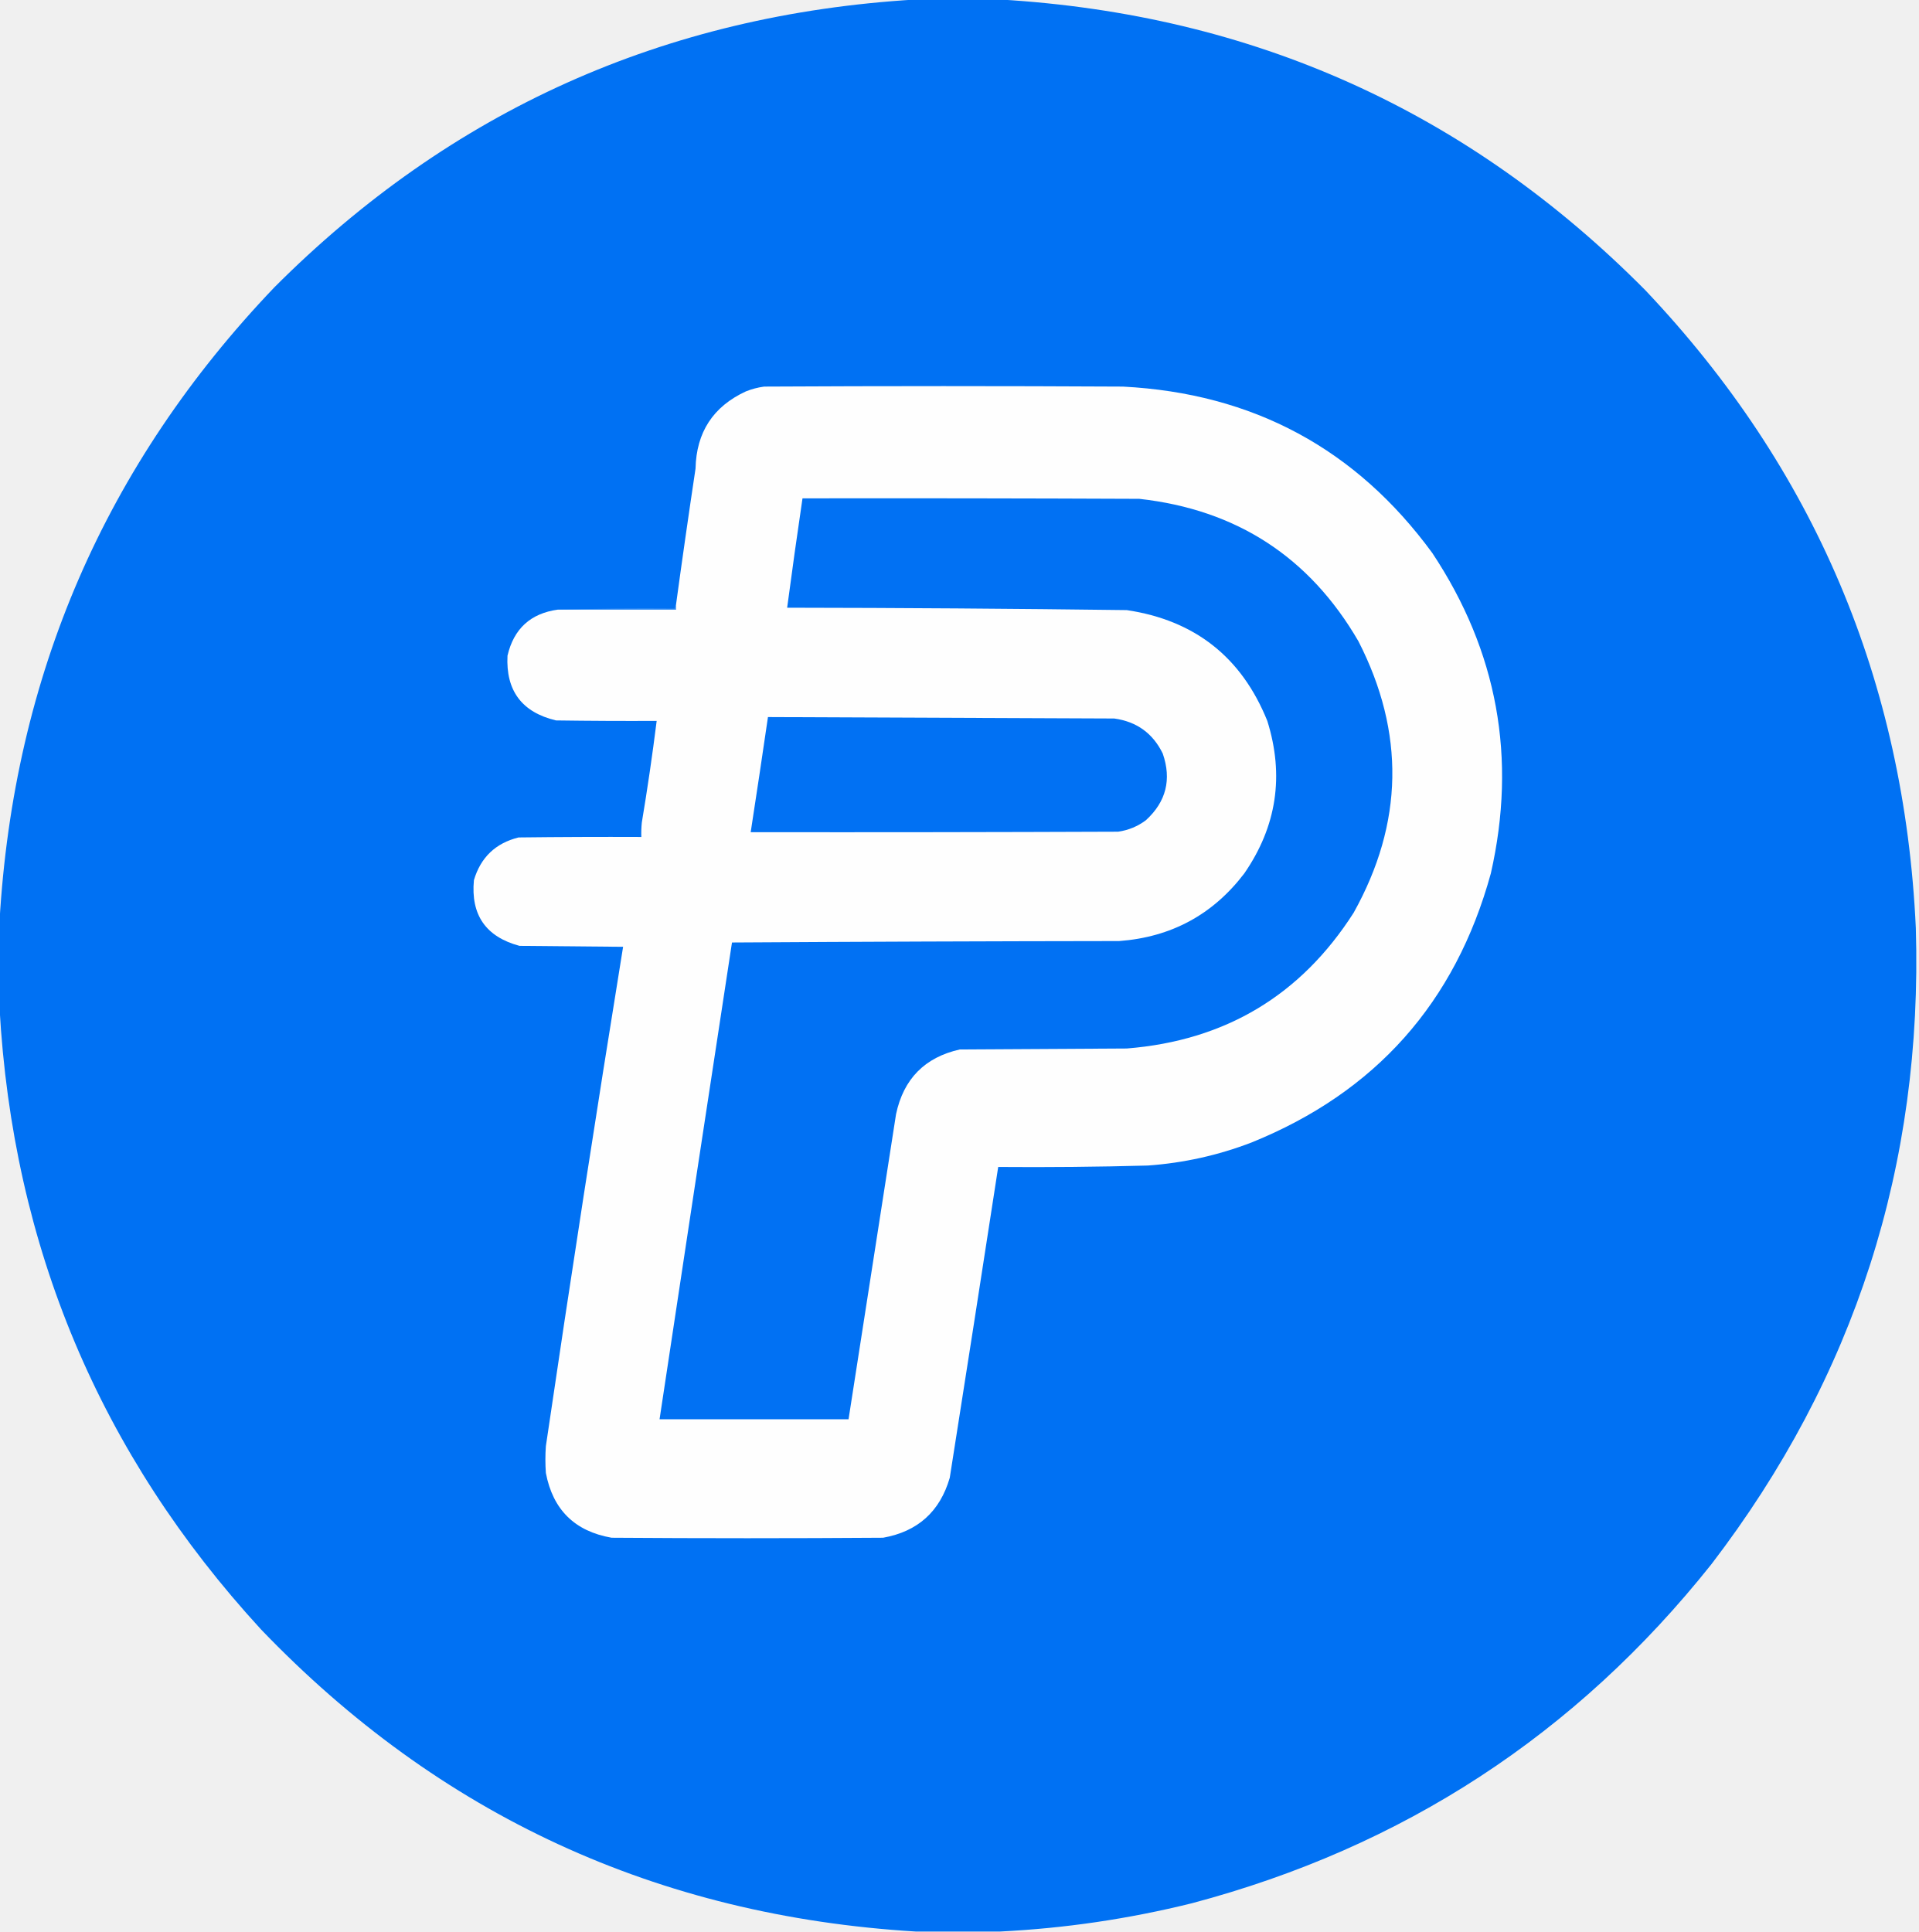
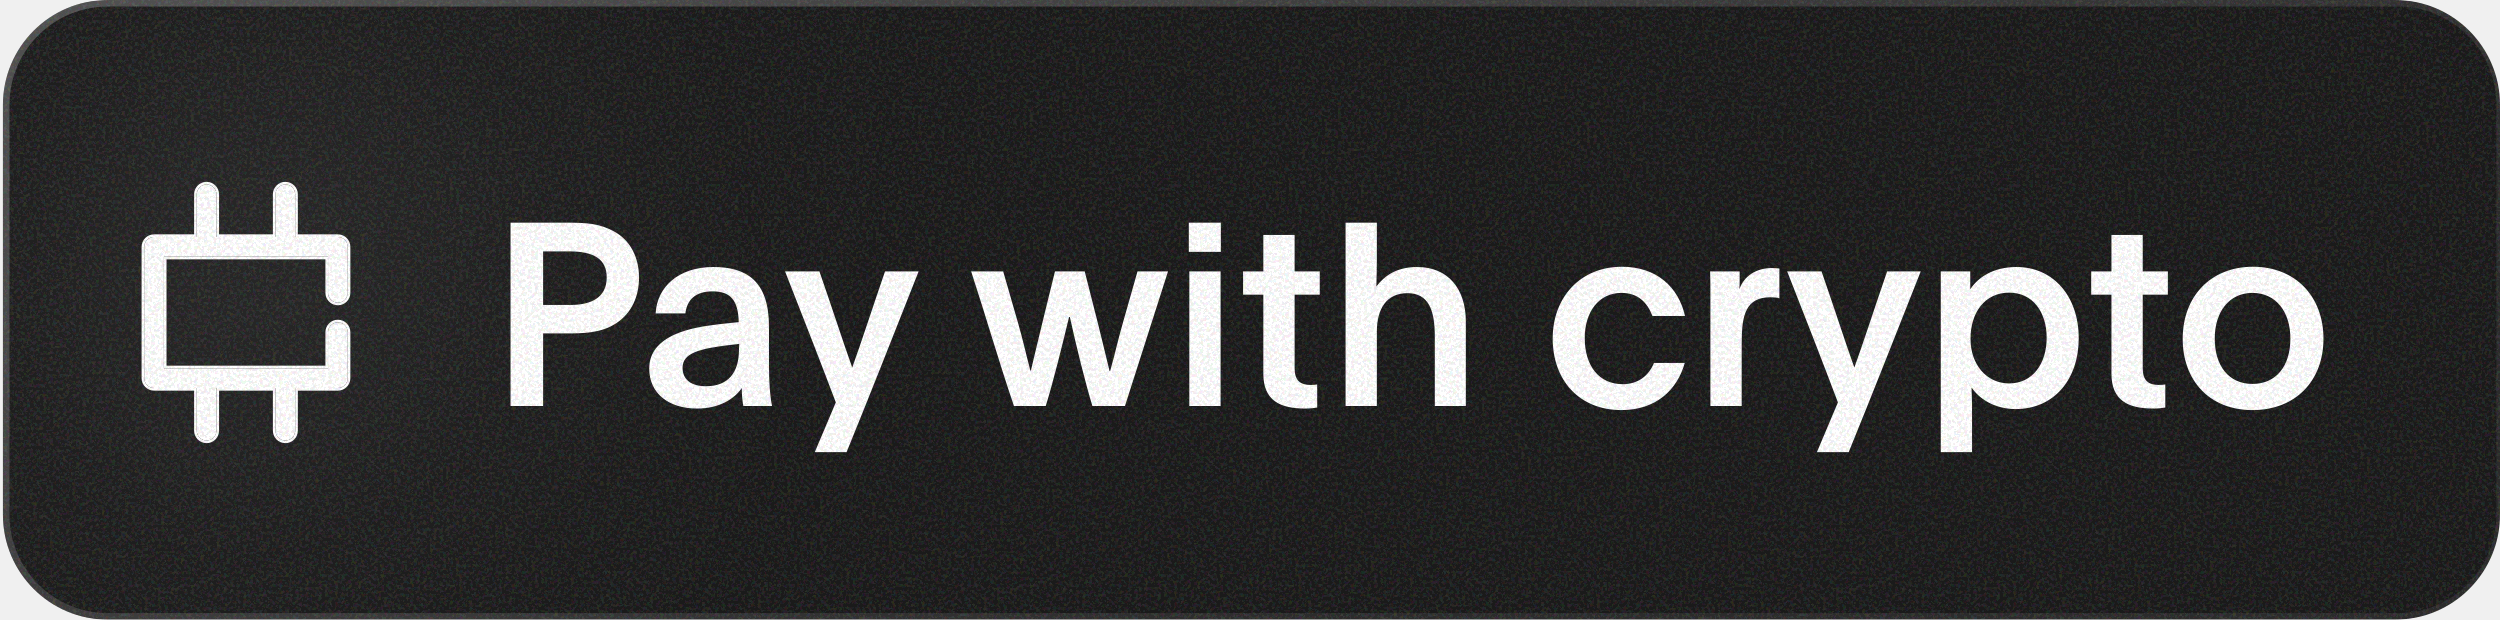
- <svg xmlns="http://www.w3.org/2000/svg" version="1.1" width="2000px" height="2014px" style="shape-rendering:geometricPrecision; text-rendering:geometricPrecision; image-rendering:optimizeQuality; fill-rule:evenodd; clip-rule:evenodd">
-   <g>
-     <path style="opacity:0.999" fill="#0071f3" d="M 954.5,-0.5 C 983.833,-0.5 1013.17,-0.5 1042.5,-0.5C 1305.99,15.028 1530.16,116.028 1715,302.5C 1891.13,488.324 1985.13,709.991 1997,967.5C 2004.39,1214.44 1933.39,1435.44 1784,1630.5C 1643.02,1807.81 1462.52,1925.65 1242.5,1984C 1176.64,2000.34 1109.98,2010.17 1042.5,2013.5C 1013.17,2013.5 983.833,2013.5 954.5,2013.5C 685.267,1997.22 457.767,1892.22 272,1698.5C 104.158,1515.71 13.325,1299.71 -0.5,1050.5C -0.5,1020.5 -0.5,990.5 -0.5,960.5C 14.289,704.344 109.788,484.011 286,299.5C 470.118,115.057 692.952,15.057 954.5,-0.5 Z" />
+ <svg xmlns="http://www.w3.org/2000/svg" width="117" height="29" viewBox="0 0 117 29" fill="none">
+   <g clip-path="url(#clip0_11686_15148)">
+     <g filter="url(#filter0_n_11686_15148)">
+       <g clip-path="url(#clip1_11686_15148)">
+         <rect x="0.137" width="117" height="29" rx="4.909" fill="#1A1A1A" />
+         <g filter="url(#filter1_f_11686_15148)">
+           <ellipse cx="4.125" cy="4.295" rx="19.328" ry="19.635" fill="white" fill-opacity="0.1" />
+         </g>
+         <path d="M23.894 19V10.42H26.438C27.53 10.42 28.058 10.468 28.73 10.828C29.474 11.224 29.906 12.016 29.906 12.988C29.906 13.876 29.558 14.644 28.862 15.112C28.13 15.604 27.302 15.604 26.426 15.604H25.418V19H23.894ZM25.418 14.272H26.702C27.65 14.272 28.394 13.936 28.394 12.988C28.394 12.136 27.818 11.764 26.63 11.764H25.418V14.272ZM32.628 19.12C31.32 19.12 30.384 18.436 30.384 17.248C30.384 15.928 31.788 15.436 33.132 15.244C33.66 15.16 34.5 15.088 34.572 15.076C34.548 14.032 34.176 13.636 33.348 13.636C32.52 13.636 32.148 14.056 32.076 14.668H30.684C30.744 13.444 31.74 12.496 33.384 12.496C34.92 12.496 35.988 13.132 35.988 15.28V17.044C35.988 17.92 36.036 18.544 36.132 19H34.788C34.752 18.82 34.716 18.532 34.716 18.16C34.368 18.676 33.648 19.12 32.628 19.12ZM33.036 18.076C34.092 18.076 34.584 17.428 34.584 16.36C34.584 16.348 34.584 16.216 34.596 16.096L34.272 16.132C32.676 16.312 31.944 16.54 31.944 17.212C31.944 17.788 32.376 18.076 33.036 18.076ZM38.132 21.16L39.116 18.832C38.396 16.924 37.52 14.68 36.74 12.7H38.348C39.044 14.704 39.44 15.964 39.884 17.2C40.268 16.156 40.904 14.188 41.42 12.7H42.992C41.888 15.484 40.796 18.28 39.62 21.16H38.132ZM47.453 19C46.757 16.96 46.12 14.74 45.449 12.7H46.949L47.657 15.16C47.873 15.904 47.98 16.432 48.221 17.344H48.245C48.461 16.468 48.581 15.904 48.833 14.896L49.373 12.7H50.764L51.389 15.16C51.581 15.916 51.688 16.396 51.928 17.368H51.953C52.205 16.492 52.288 16.012 52.577 15.016L53.236 12.7H54.664L52.648 19H51.124C50.788 17.908 50.333 16.048 50.069 14.836H50.032C49.721 16.132 49.288 17.884 48.941 19H47.453ZM55.636 11.788V10.42H57.136V11.788H55.636ZM55.66 19V12.7H57.124V19H55.66ZM61.08 19.12C59.892 19.12 59.124 18.736 59.124 17.488V13.792H58.176V12.7H59.124V10.996H60.588V12.7H61.764V13.792H60.588V17.236C60.588 17.824 60.864 18.016 61.344 18.016C61.476 18.016 61.584 18.004 61.644 17.992V19.072C61.524 19.096 61.344 19.12 61.08 19.12ZM62.973 19V10.42H64.437V12.16C64.437 12.616 64.425 12.928 64.413 13.408C64.809 12.88 65.397 12.496 66.321 12.496C67.761 12.496 68.601 13.504 68.601 15.052V19H67.149V15.76C67.149 14.512 66.861 13.72 65.865 13.72C64.881 13.72 64.437 14.464 64.437 15.52V19H62.973ZM75.882 19.192C73.89 19.192 72.666 17.776 72.666 15.844C72.666 13.924 73.95 12.484 75.906 12.484C77.538 12.484 78.558 13.444 78.858 14.788H77.334C77.082 14.128 76.638 13.708 75.882 13.708C74.826 13.708 74.166 14.596 74.166 15.82C74.166 17.116 74.826 17.98 75.942 17.98C76.662 17.98 77.166 17.584 77.406 16.984H78.846C78.498 18.244 77.502 19.192 75.882 19.192ZM80.047 19V13.828C80.047 13.432 80.047 13.084 80.035 12.7H81.415V13.12C81.415 13.264 81.415 13.408 81.403 13.54C81.619 12.904 82.207 12.544 82.927 12.544C83.083 12.544 83.191 12.556 83.275 12.568V13.96C83.167 13.924 82.999 13.912 82.855 13.912C81.715 13.912 81.511 14.728 81.511 16.024V19H80.047ZM85.031 21.16L86.015 18.832C85.295 16.924 84.419 14.68 83.639 12.7H85.247C85.943 14.704 86.339 15.964 86.783 17.2C87.167 16.156 87.803 14.188 88.319 12.7H89.891C88.787 15.484 87.695 18.28 86.519 21.16H85.031ZM90.828 21.16V12.7H92.208V13.54C92.556 13 93.264 12.496 94.368 12.496C96.096 12.496 97.284 13.864 97.284 15.832C97.284 17.74 96.144 19.144 94.332 19.144C93.348 19.144 92.628 18.664 92.28 18.148H92.268C92.292 18.592 92.292 18.964 92.292 19.384V21.16H90.828ZM94.032 17.944C95.136 17.944 95.784 17.008 95.784 15.808C95.784 14.608 95.136 13.696 94.032 13.696C92.892 13.696 92.22 14.62 92.22 15.856C92.22 17.068 92.976 17.944 94.032 17.944ZM100.772 19.12C99.584 19.12 98.816 18.736 98.816 17.488V13.792H97.868V12.7H98.816V10.996H100.28V12.7H101.456V13.792H100.28V17.236C100.28 17.824 100.556 18.016 101.036 18.016C101.168 18.016 101.276 18.004 101.336 17.992V19.072C101.216 19.096 101.036 19.12 100.772 19.12ZM105.414 19.192C103.386 19.192 102.15 17.788 102.15 15.856C102.15 13.876 103.458 12.484 105.438 12.484C107.43 12.484 108.738 13.876 108.738 15.856C108.738 17.8 107.454 19.192 105.414 19.192ZM105.414 17.968C106.53 17.968 107.19 17.128 107.19 15.844C107.19 14.596 106.518 13.708 105.414 13.708C104.322 13.708 103.65 14.596 103.65 15.844C103.65 17.128 104.31 17.968 105.414 17.968Z" fill="white" />
+         <mask id="path-6-outside-1_11686_15148" maskUnits="userSpaceOnUse" x="5.749" y="7.633" width="11" height="14" fill="black">
+           <rect fill="white" x="5.749" y="7.633" width="11" height="14" />
+           <path d="M9.668 8.633C9.922 8.633 10.129 8.839 10.129 9.094V11.091H12.894V9.094C12.894 8.839 13.101 8.633 13.355 8.633C13.61 8.633 13.816 8.839 13.816 9.094V11.091H15.813C16.068 11.091 16.274 11.297 16.274 11.552V13.703C16.274 13.957 16.068 14.164 15.813 14.164C15.559 14.164 15.352 13.957 15.352 13.703V12.013H7.67V17.237H15.352V15.547C15.352 15.292 15.559 15.086 15.813 15.086C16.068 15.086 16.274 15.292 16.274 15.547V17.698C16.274 17.952 16.068 18.159 15.813 18.159H13.816V20.156C13.816 20.41 13.61 20.617 13.355 20.617C13.101 20.617 12.894 20.41 12.894 20.156V18.159H10.129V20.156C10.129 20.41 9.922 20.617 9.668 20.617C9.413 20.617 9.207 20.41 9.207 20.156V18.159H7.209C6.955 18.159 6.749 17.952 6.749 17.698V11.552C6.749 11.297 6.955 11.091 7.209 11.091H9.207V9.094C9.207 8.839 9.413 8.633 9.668 8.633Z" />
+         </mask>
+         <path d="M9.668 8.633C9.922 8.633 10.129 8.839 10.129 9.094V11.091H12.894V9.094C12.894 8.839 13.101 8.633 13.355 8.633C13.61 8.633 13.816 8.839 13.816 9.094V11.091H15.813C16.068 11.091 16.274 11.297 16.274 11.552V13.703C16.274 13.957 16.068 14.164 15.813 14.164C15.559 14.164 15.352 13.957 15.352 13.703V12.013H7.67V17.237H15.352V15.547C15.352 15.292 15.559 15.086 15.813 15.086C16.068 15.086 16.274 15.292 16.274 15.547V17.698C16.274 17.952 16.068 18.159 15.813 18.159H13.816V20.156C13.816 20.41 13.61 20.617 13.355 20.617C13.101 20.617 12.894 20.41 12.894 20.156V18.159H10.129V20.156C10.129 20.41 9.922 20.617 9.668 20.617C9.413 20.617 9.207 20.41 9.207 20.156V18.159H7.209C6.955 18.159 6.749 17.952 6.749 17.698V11.552C6.749 11.297 6.955 11.091 7.209 11.091H9.207V9.094C9.207 8.839 9.413 8.633 9.668 8.633Z" fill="white" />
+         <path d="M10.129 11.091H10.006V11.214H10.129V11.091ZM12.894 11.091V11.214H13.017V11.091H12.894ZM13.816 11.091H13.693V11.214H13.816V11.091ZM15.352 12.013H15.475V11.89H15.352V12.013ZM7.67 12.013V11.89H7.547V12.013H7.67ZM7.67 17.237H7.547V17.36H7.67V17.237ZM15.352 17.237V17.36H15.475V17.237H15.352ZM13.816 18.159V18.036H13.693V18.159H13.816ZM12.894 18.159H13.017V18.036H12.894V18.159ZM10.129 18.159V18.036H10.006V18.159H10.129ZM9.207 18.159H9.33V18.036H9.207V18.159ZM9.207 11.091V11.214H9.33V11.091H9.207ZM10.129 9.094H10.252C10.252 8.771 9.99 8.51 9.668 8.51V8.633V8.756C9.854 8.756 10.006 8.907 10.006 9.094H10.129ZM10.129 11.091H10.252V9.094H10.129H10.006V11.091H10.129ZM12.894 11.091V10.968H10.129V11.091V11.214H12.894V11.091ZM12.894 9.094H12.771V11.091H12.894H13.017V9.094H12.894ZM13.355 8.633V8.51C13.033 8.51 12.771 8.771 12.771 9.094H12.894H13.017C13.017 8.907 13.168 8.756 13.355 8.756V8.633ZM13.816 9.094H13.939C13.939 8.771 13.678 8.51 13.355 8.51V8.633V8.756C13.542 8.756 13.693 8.907 13.693 9.094H13.816ZM13.816 11.091H13.939V9.094H13.816H13.693V11.091H13.816ZM15.813 11.091V10.968H13.816V11.091V11.214H15.813V11.091ZM16.274 11.552H16.397C16.397 11.229 16.136 10.968 15.813 10.968V11.091V11.214C16 11.214 16.151 11.365 16.151 11.552H16.274ZM16.274 13.703H16.397V11.552H16.274H16.151V13.703H16.274ZM15.813 14.164V14.287C16.136 14.287 16.397 14.025 16.397 13.703H16.274H16.151C16.151 13.89 16 14.041 15.813 14.041V14.164ZM15.352 13.703H15.229C15.229 14.025 15.491 14.287 15.813 14.287V14.164V14.041C15.627 14.041 15.475 13.89 15.475 13.703H15.352ZM15.352 12.013H15.229V13.703H15.352H15.475V12.013H15.352ZM7.67 12.013V12.136H15.352V12.013V11.89H7.67V12.013ZM7.67 17.237H7.793V12.013H7.67H7.547V17.237H7.67ZM15.352 17.237V17.114H7.67V17.237V17.36H15.352V17.237ZM15.352 15.547H15.229V17.237H15.352H15.475V15.547H15.352ZM15.813 15.086V14.963C15.491 14.963 15.229 15.224 15.229 15.547H15.352H15.475C15.475 15.36 15.627 15.209 15.813 15.209V15.086ZM16.274 15.547H16.397C16.397 15.224 16.136 14.963 15.813 14.963V15.086V15.209C16 15.209 16.151 15.36 16.151 15.547H16.274ZM16.274 17.698H16.397V15.547H16.274H16.151V17.698H16.274ZM15.813 18.159V18.282C16.136 18.282 16.397 18.02 16.397 17.698H16.274H16.151C16.151 17.884 16 18.036 15.813 18.036V18.159ZM13.816 18.159V18.282H15.813V18.159V18.036H13.816V18.159ZM13.816 20.156H13.939V18.159H13.816H13.693V20.156H13.816ZM13.355 20.617V20.74C13.678 20.74 13.939 20.478 13.939 20.156H13.816H13.693C13.693 20.343 13.542 20.494 13.355 20.494V20.617ZM12.894 20.156H12.771C12.771 20.478 13.033 20.74 13.355 20.74V20.617V20.494C13.168 20.494 13.017 20.343 13.017 20.156H12.894ZM12.894 18.159H12.771V20.156H12.894H13.017V18.159H12.894ZM10.129 18.159V18.282H12.894V18.159V18.036H10.129V18.159ZM10.129 20.156H10.252V18.159H10.129H10.006V20.156H10.129ZM9.668 20.617V20.74C9.99 20.74 10.252 20.478 10.252 20.156H10.129H10.006C10.006 20.343 9.854 20.494 9.668 20.494V20.617ZM9.207 20.156H9.084C9.084 20.478 9.345 20.74 9.668 20.74V20.617V20.494C9.481 20.494 9.33 20.343 9.33 20.156H9.207ZM9.207 18.159H9.084V20.156H9.207H9.33V18.159H9.207ZM7.209 18.159V18.282H9.207V18.159V18.036H7.209V18.159ZM6.749 17.698H6.626C6.626 18.02 6.887 18.282 7.209 18.282V18.159V18.036C7.023 18.036 6.871 17.884 6.871 17.698H6.749ZM6.749 11.552H6.626V17.698H6.749H6.871V11.552H6.749ZM7.209 11.091V10.968C6.887 10.968 6.626 11.229 6.626 11.552H6.749H6.871C6.871 11.365 7.023 11.214 7.209 11.214V11.091ZM9.207 11.091V10.968H7.209V11.091V11.214H9.207V11.091ZM9.207 9.094H9.084V11.091H9.207H9.33V9.094H9.207ZM9.668 8.633V8.51C9.345 8.51 9.084 8.771 9.084 9.094H9.207H9.33C9.33 8.907 9.481 8.756 9.668 8.756V8.633Z" fill="white" mask="url(#path-6-outside-1_11686_15148)" />
+       </g>
+       <rect x="0.29" y="0.153" width="116.693" height="28.693" rx="4.755" stroke="url(#paint0_linear_11686_15148)" stroke-opacity="0.75" stroke-width="0.307" style="mix-blend-mode:screen" />
+     </g>
  </g>
-   <g>
-     <path style="opacity:1" fill="#fefefe" d="M 581.5,635.5 C 622.5,635.5 663.5,635.5 704.5,635.5C 704.5,634.167 704.5,632.833 704.5,631.5C 711.005,583.798 717.838,536.132 725,488.5C 725.846,450.605 743.346,423.771 777.5,408C 783.63,405.551 789.963,403.884 796.5,403C 921.167,402.333 1045.83,402.333 1170.5,403C 1306.04,410.001 1413.54,467.834 1493,576.5C 1560.96,678.893 1581.29,790.226 1554,910.5C 1516.99,1045.17 1433.83,1138.67 1304.5,1191C 1269.69,1204.36 1233.69,1212.36 1196.5,1215C 1144.51,1216.42 1092.51,1216.92 1040.5,1216.5C 1023.86,1324.52 1007.03,1432.52 990,1540.5C 979.767,1575.73 956.6,1596.57 920.5,1603C 826.167,1603.67 731.833,1603.67 637.5,1603C 599.124,1596.29 576.29,1573.79 569,1535.5C 568.333,1526.17 568.333,1516.83 569,1507.5C 594.572,1333.75 621.405,1160.25 649.5,987C 613.5,986.667 577.5,986.333 541.5,986C 506.419,976.576 490.585,953.743 494,917.5C 501.041,893.792 516.541,878.958 540.5,873C 583.165,872.5 625.832,872.333 668.5,872.5C 668.334,867.489 668.501,862.489 669,857.5C 674.889,822.274 680.056,786.941 684.5,751.5C 649.498,751.667 614.498,751.5 579.5,751C 543.986,742.485 527.153,719.985 529,683.5C 535.579,655.416 553.079,639.416 581.5,635.5 Z" />
-   </g>
-   <g>
-     <path style="opacity:1" fill="#0171f3" d="M 836.5,519.5 C 953.5,519.333 1070.5,519.5 1187.5,520C 1288.91,531.252 1365.08,580.752 1416,668.5C 1464.73,763.727 1463.06,858.06 1411,951.5C 1355.93,1037.65 1277.1,1084.81 1174.5,1093C 1116.5,1093.33 1058.5,1093.67 1000.5,1094C 963.973,1102.19 941.806,1124.69 934,1161.5C 917.499,1267.51 900.999,1373.51 884.5,1479.5C 818.833,1479.5 753.167,1479.5 687.5,1479.5C 712.477,1313.79 737.643,1148.12 763,982.5C 897.43,981.668 1031.93,981.168 1166.5,981C 1220.76,976.962 1264.26,953.462 1297,910.5C 1330.84,861.455 1338.84,808.455 1321,751.5C 1294.25,685.088 1245.41,646.588 1174.5,636C 1056.5,634.486 938.505,633.652 820.5,633.5C 825.553,595.462 830.886,557.462 836.5,519.5 Z" />
-   </g>
-   <g>
-     <path style="opacity:1" fill="#4497f6" d="M 704.5,631.5 C 704.5,632.833 704.5,634.167 704.5,635.5C 663.5,635.5 622.5,635.5 581.5,635.5C 621.997,634.501 662.663,634.168 703.5,634.5C 703.263,633.209 703.596,632.209 704.5,631.5 Z" />
-   </g>
-   <g>
-     <path style="opacity:1" fill="#0171f3" d="M 800.5,747.5 C 920.833,747.963 1041.17,748.463 1161.5,749C 1184.88,752.258 1201.71,764.425 1212,785.5C 1221.39,812.543 1215.56,835.71 1194.5,855C 1185.89,861.47 1176.22,865.47 1165.5,867C 1037.83,867.5 910.167,867.667 782.5,867.5C 788.664,827.522 794.664,787.522 800.5,747.5 Z" />
-   </g>
+   <defs>
+     <filter id="filter0_n_11686_15148" x="0.137" y="0" width="117" height="29" filterUnits="userSpaceOnUse" color-interpolation-filters="sRGB">
+       <feFlood flood-opacity="0" result="BackgroundImageFix" />
+       <feBlend mode="normal" in="SourceGraphic" in2="BackgroundImageFix" result="shape" />
+       <feTurbulence type="fractalNoise" baseFrequency="6.519 6.519" stitchTiles="stitch" numOctaves="3" result="noise" seed="457" />
+       <feComponentTransfer in="noise" result="coloredNoise1">
+         <feFuncR type="linear" slope="2" intercept="-0.5" />
+         <feFuncG type="linear" slope="2" intercept="-0.5" />
+         <feFuncB type="linear" slope="2" intercept="-0.5" />
+         <feFuncA type="discrete" tableValues="1 1 1 1 1 1 1 1 1 1 1 1 1 1 1 1 1 1 1 1 1 1 1 1 1 1 1 1 1 1 1 1 1 1 1 1 1 1 1 1 1 1 1 1 1 1 1 1 1 1 1 0 0 0 0 0 0 0 0 0 0 0 0 0 0 0 0 0 0 0 0 0 0 0 0 0 0 0 0 0 0 0 0 0 0 0 0 0 0 0 0 0 0 0 0 0 0 0 0 0 " />
+       </feComponentTransfer>
+       <feComposite operator="in" in2="shape" in="coloredNoise1" result="noise1Clipped" />
+       <feComponentTransfer in="noise1Clipped" result="color1">
+         <feFuncA type="table" tableValues="0 0.1" />
+       </feComponentTransfer>
+       <feMerge result="effect1_noise_11686_15148">
+         <feMergeNode in="shape" />
+         <feMergeNode in="color1" />
+       </feMerge>
+     </filter>
+     <filter id="filter1_f_11686_15148" x="-34.236" y="-34.373" width="76.722" height="77.336" filterUnits="userSpaceOnUse" color-interpolation-filters="sRGB">
+       <feFlood flood-opacity="0" result="BackgroundImageFix" />
+       <feBlend mode="normal" in="SourceGraphic" in2="BackgroundImageFix" result="shape" />
+       <feGaussianBlur stdDeviation="9.516" result="effect1_foregroundBlur_11686_15148" />
+     </filter>
+     <linearGradient id="paint0_linear_11686_15148" x1="66.24" y1="27.429" x2="49.129" y2="-17.55" gradientUnits="userSpaceOnUse">
+       <stop stop-color="white" stop-opacity="0.1" />
+       <stop offset="1" stop-color="white" stop-opacity="0.3" />
+     </linearGradient>
+     <clipPath id="clip0_11686_15148">
+       <rect width="117" height="29" rx="4.909" fill="white" />
+     </clipPath>
+     <clipPath id="clip1_11686_15148">
+       <rect x="0.137" width="117" height="29" rx="4.909" fill="white" />
+     </clipPath>
+   </defs>
</svg>
